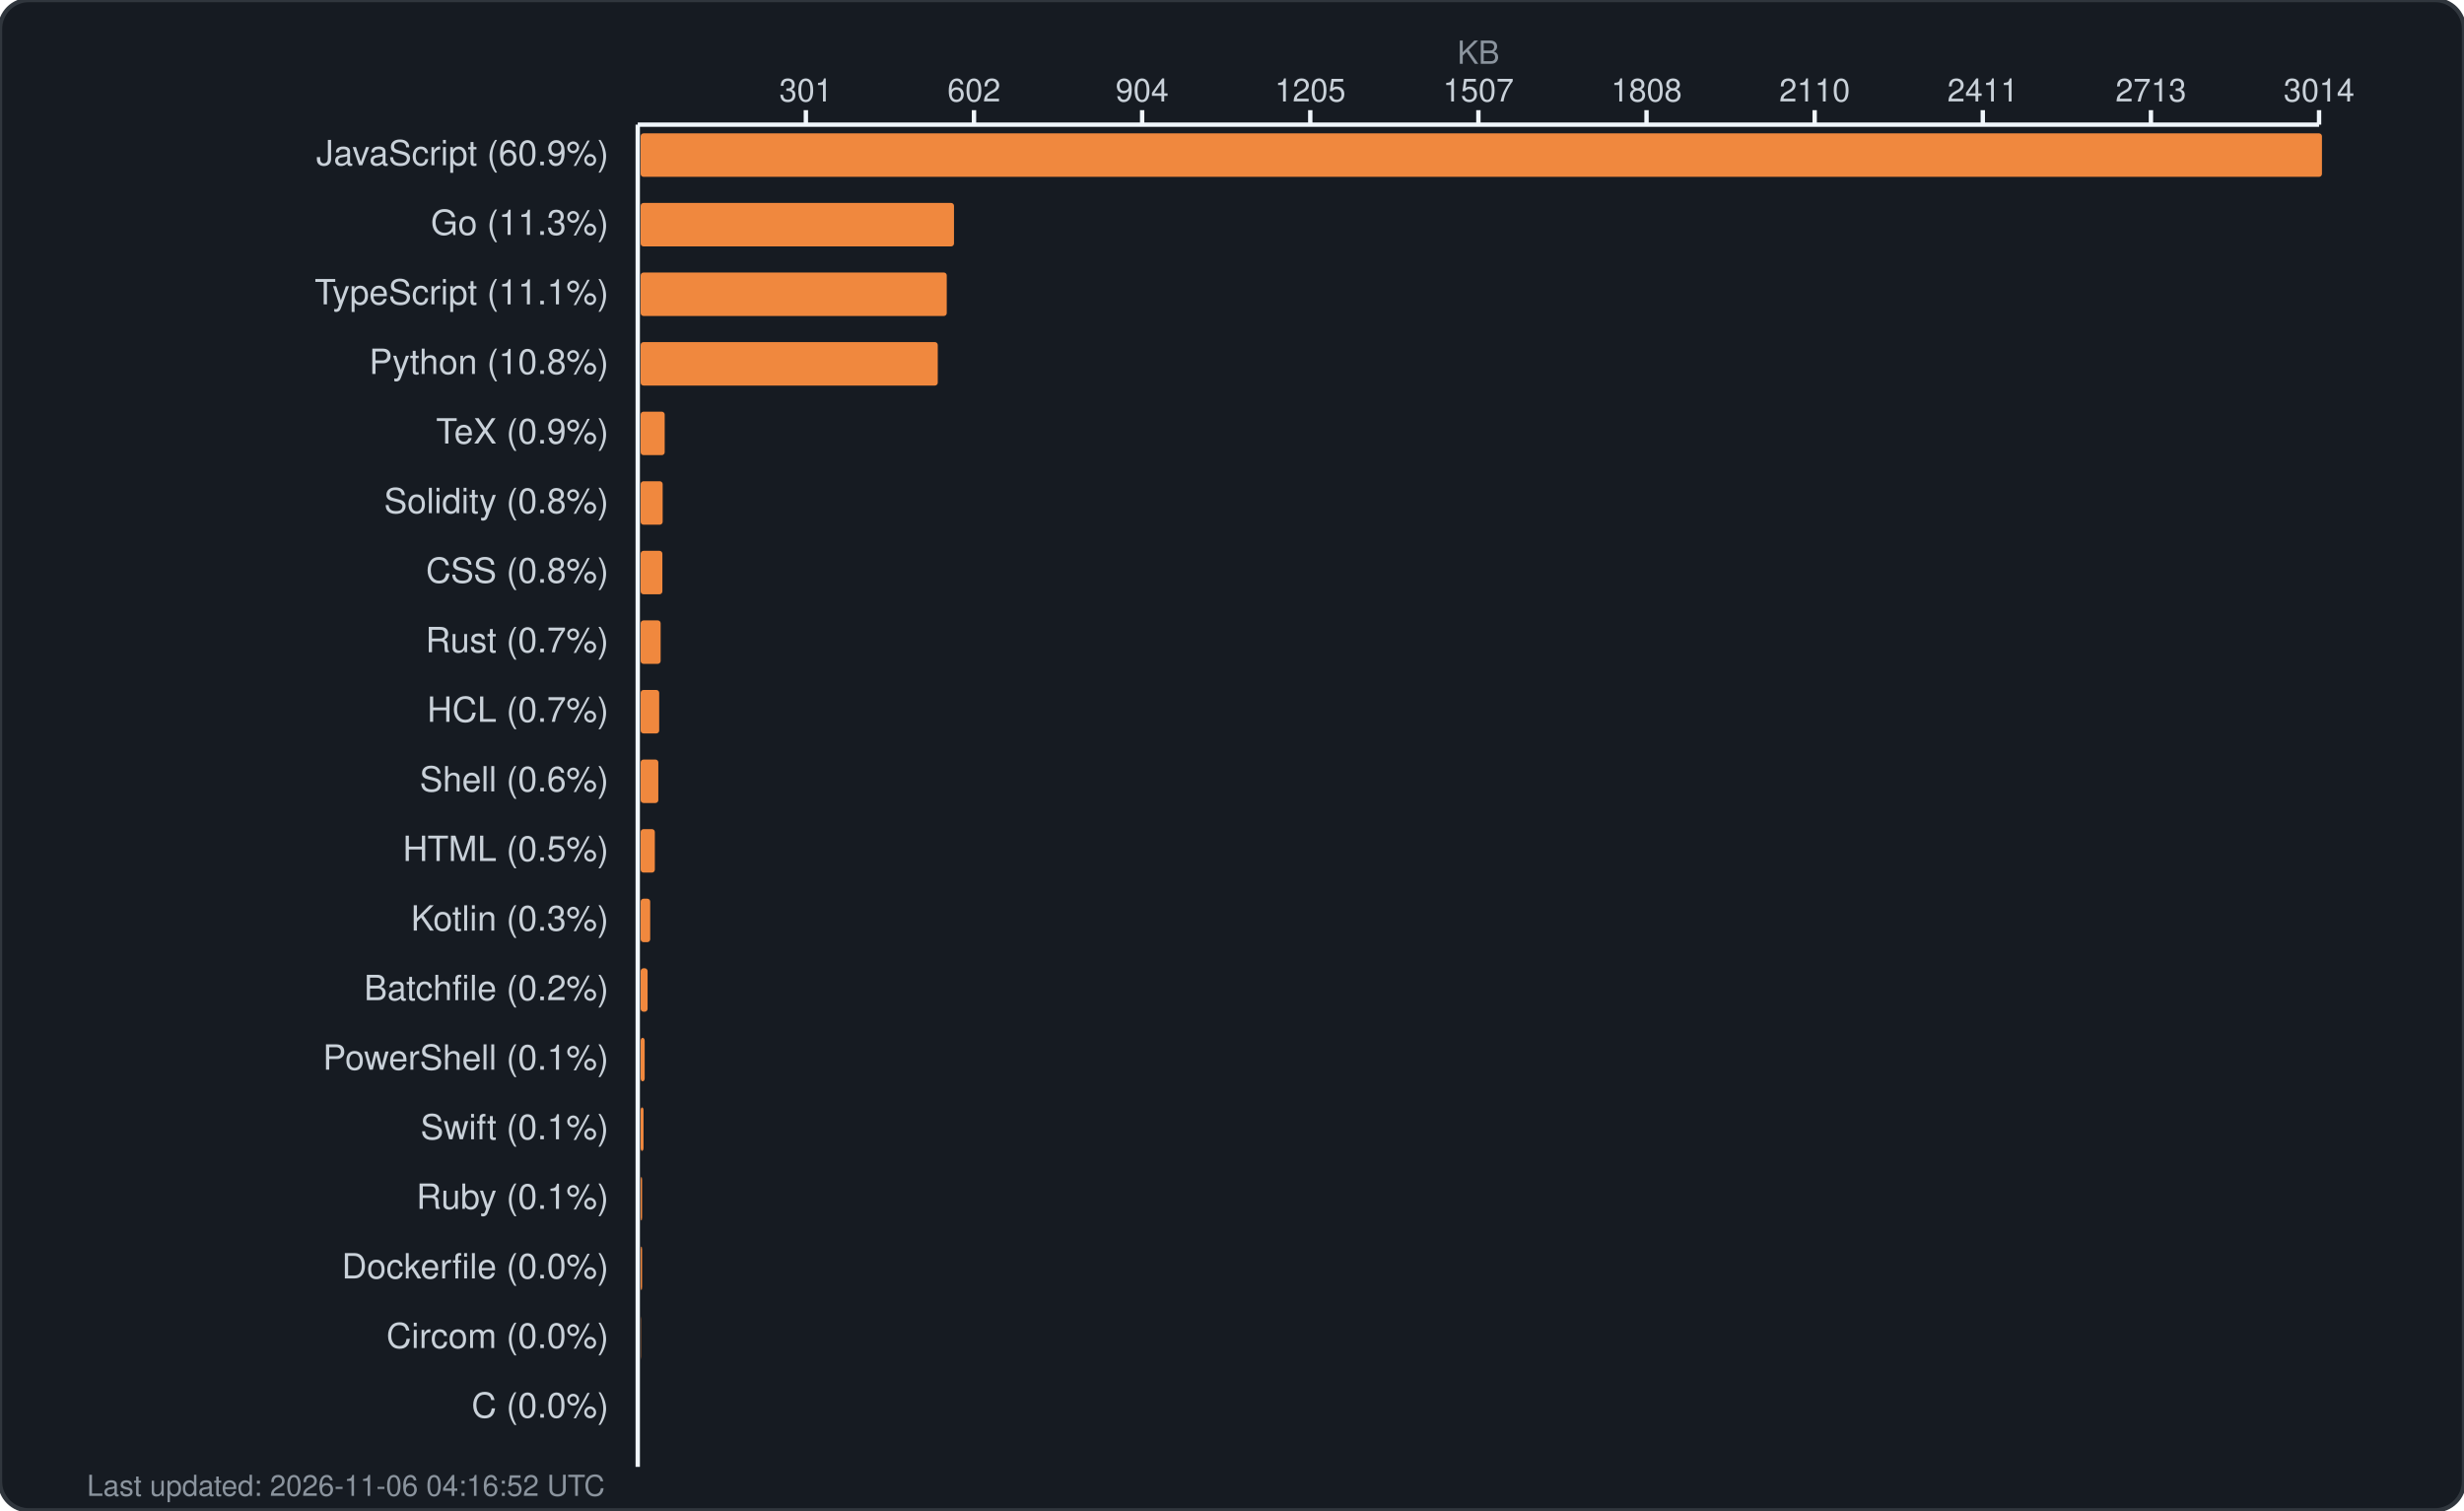
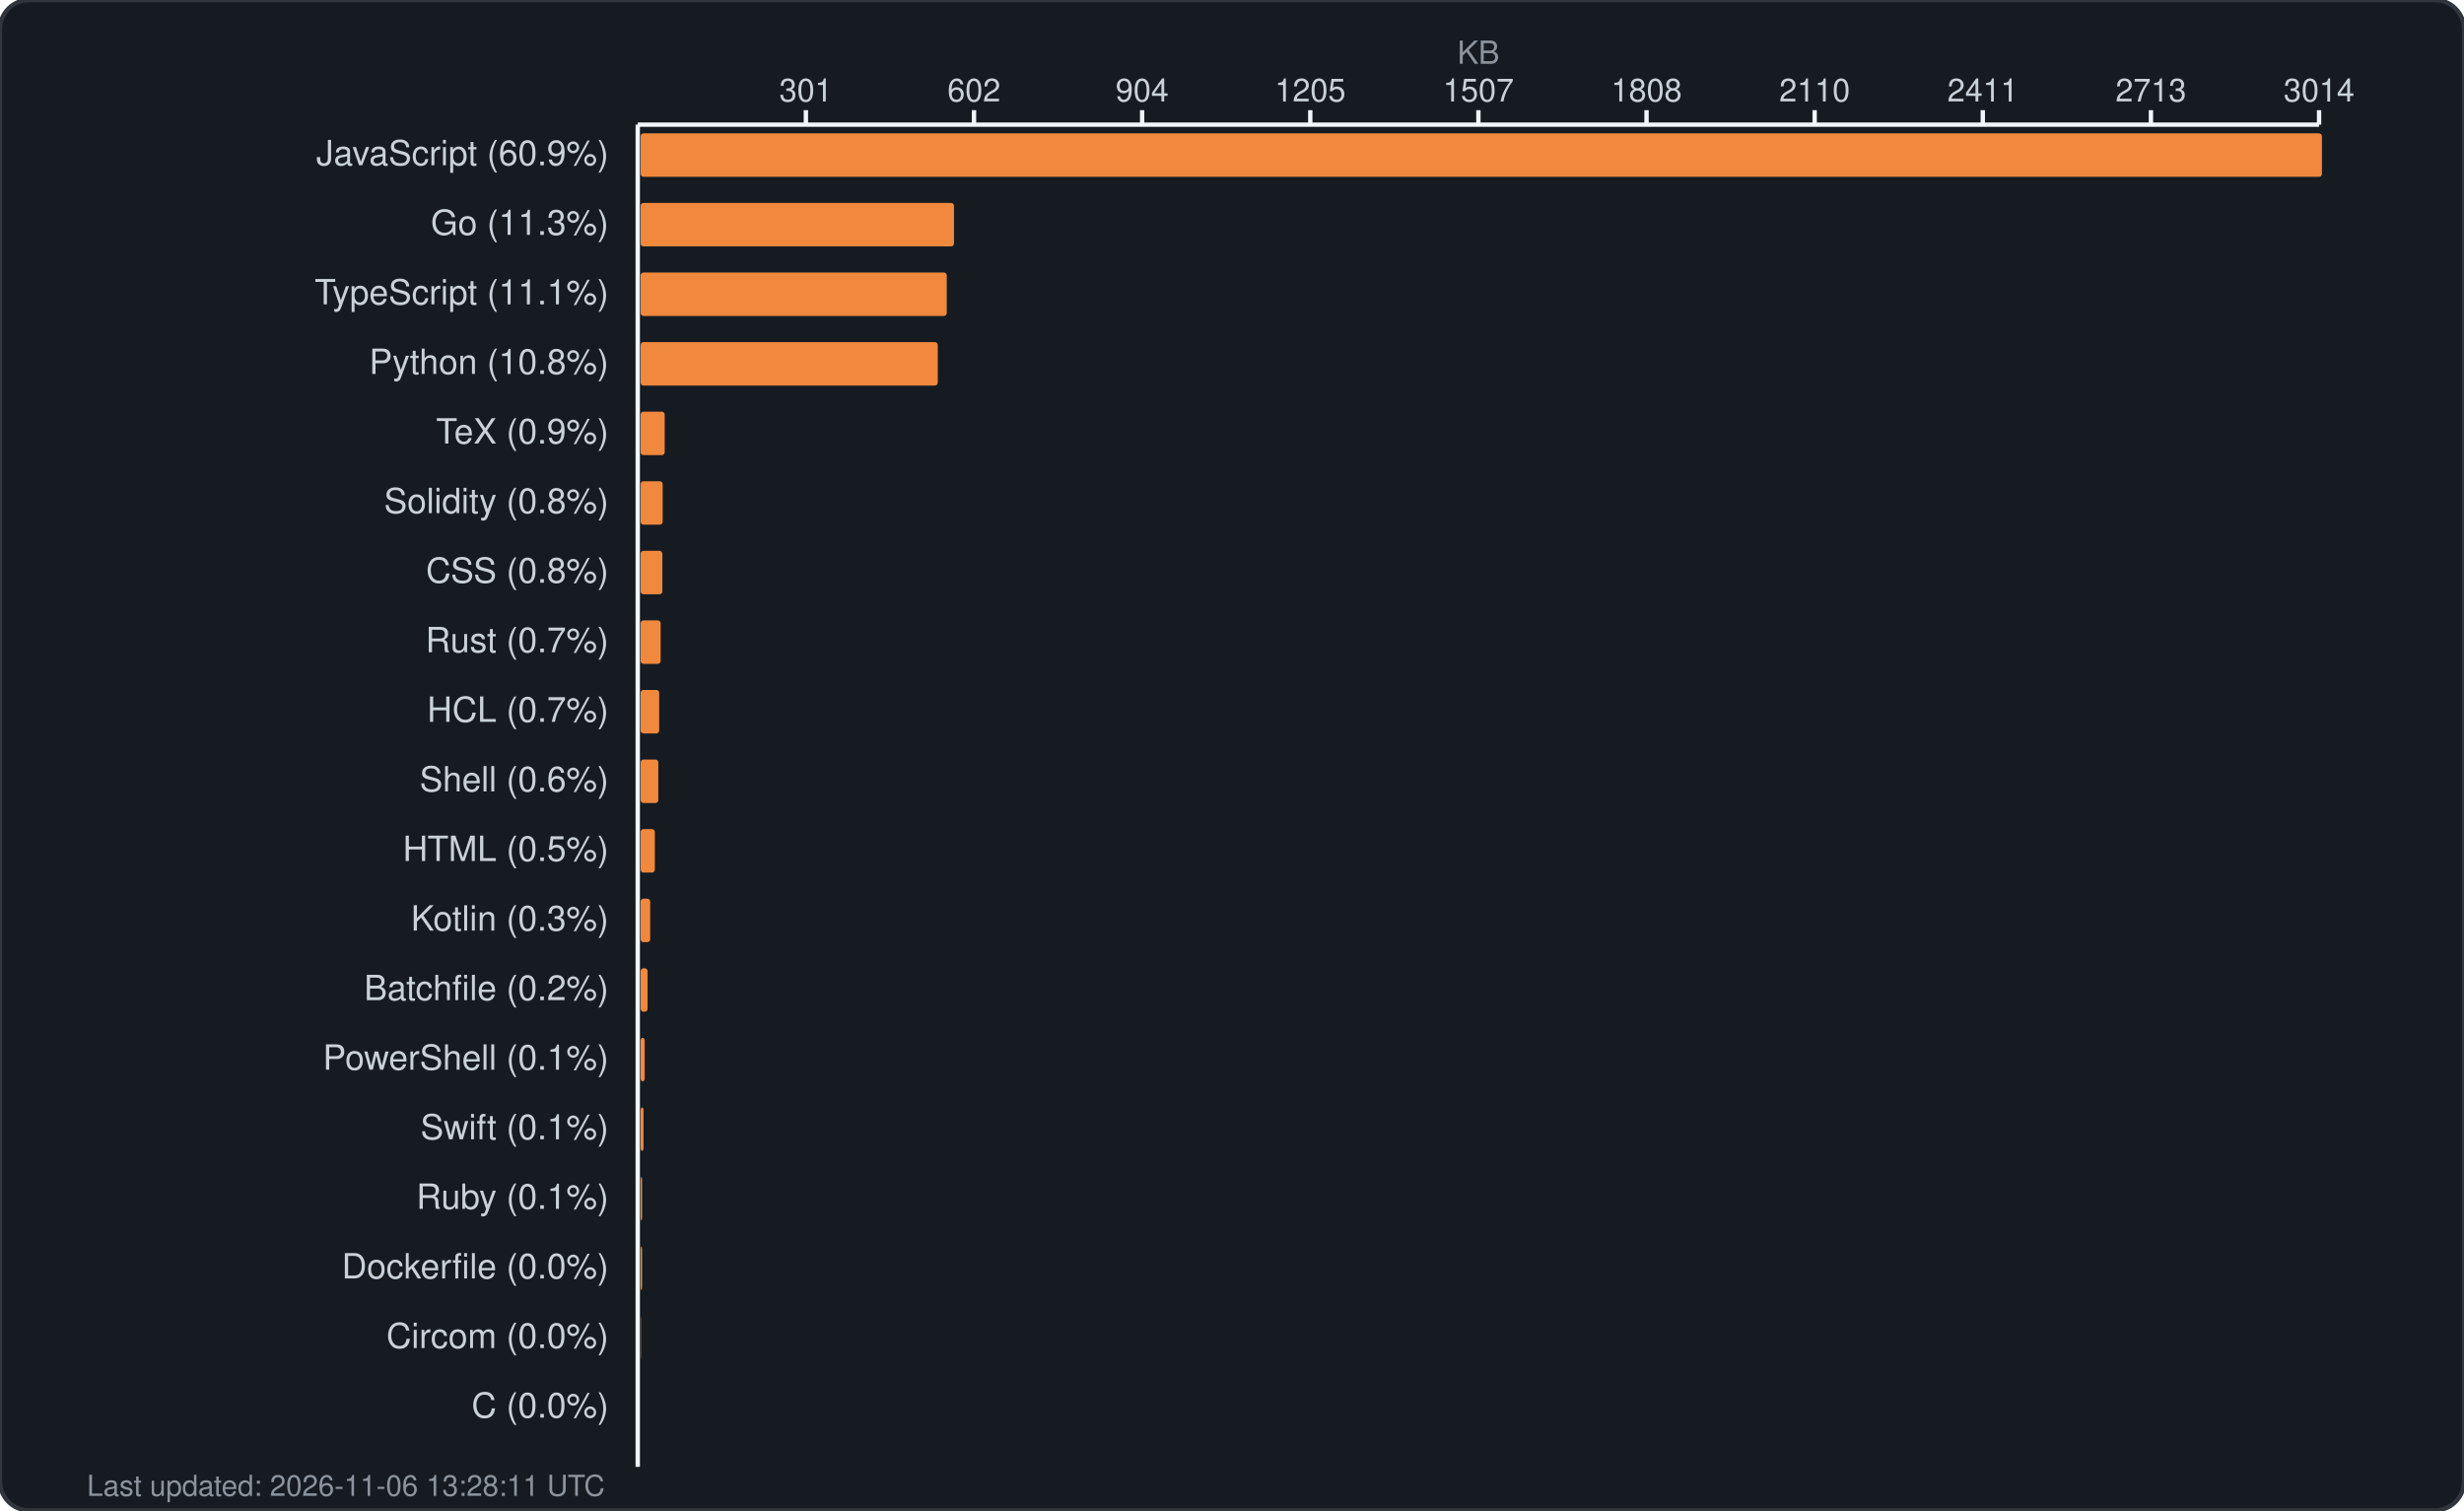
<svg xmlns="http://www.w3.org/2000/svg" width="850" height="521" viewBox="0 0 850 521" fill="none">
  <rect width="850" height="521" rx="10" fill="#161b22" stroke="#30363d" stroke-width="1.5" />
  <text x="510.0" y="22" fill="#8b949e" font-family="-apple-system, BlinkMacSystemFont, 'Segoe UI', Helvetica, Arial, sans-serif" font-size="11" text-anchor="middle">KB</text>
  <g fill="#c9d1d9" font-family="-apple-system, BlinkMacSystemFont, 'Segoe UI', Helvetica, Arial, sans-serif" font-size="11">
    <text x="278.0" y="35" text-anchor="middle">301</text>
    <line x1="278.0" y1="38" x2="278.0" y2="43" stroke="#f0f6fc" stroke-width="1.5" />
    <text x="336.0" y="35" text-anchor="middle">602</text>
    <line x1="336.0" y1="38" x2="336.0" y2="43" stroke="#f0f6fc" stroke-width="1.5" />
    <text x="394.0" y="35" text-anchor="middle">904</text>
    <line x1="394.0" y1="38" x2="394.0" y2="43" stroke="#f0f6fc" stroke-width="1.5" />
    <text x="452.0" y="35" text-anchor="middle">1205</text>
    <line x1="452.0" y1="38" x2="452.0" y2="43" stroke="#f0f6fc" stroke-width="1.5" />
    <text x="510.0" y="35" text-anchor="middle">1507</text>
    <line x1="510.0" y1="38" x2="510.0" y2="43" stroke="#f0f6fc" stroke-width="1.5" />
    <text x="568.0" y="35" text-anchor="middle">1808</text>
    <line x1="568.0" y1="38" x2="568.0" y2="43" stroke="#f0f6fc" stroke-width="1.5" />
    <text x="626.0" y="35" text-anchor="middle">2110</text>
    <line x1="626.0" y1="38" x2="626.0" y2="43" stroke="#f0f6fc" stroke-width="1.5" />
    <text x="684.0" y="35" text-anchor="middle">2411</text>
    <line x1="684.0" y1="38" x2="684.0" y2="43" stroke="#f0f6fc" stroke-width="1.5" />
    <text x="742.0" y="35" text-anchor="middle">2713</text>
    <line x1="742.0" y1="38" x2="742.0" y2="43" stroke="#f0f6fc" stroke-width="1.5" />
    <text x="800.0" y="35" text-anchor="middle">3014</text>
    <line x1="800.0" y1="38" x2="800.0" y2="43" stroke="#f0f6fc" stroke-width="1.5" />
    <line x1="220" y1="43" x2="800" y2="43" stroke="#f0f6fc" stroke-width="1.5" />
    <line x1="220" y1="43" x2="220" y2="506" stroke="#f0f6fc" stroke-width="1.5" />
  </g>
  <g>
    <text x="210" y="57" fill="#c9d1d9" font-family="-apple-system, BlinkMacSystemFont, 'Segoe UI', Helvetica, Arial, sans-serif" font-size="12" text-anchor="end">JavaScript (60.9%)</text>
    <rect x="221" y="46" width="580.0" height="15" rx="1" fill="#f0883e" />
    <text x="210" y="81" fill="#c9d1d9" font-family="-apple-system, BlinkMacSystemFont, 'Segoe UI', Helvetica, Arial, sans-serif" font-size="12" text-anchor="end">Go (11.3%)</text>
    <rect x="221" y="70" width="108.1" height="15" rx="1" fill="#f0883e" />
    <text x="210" y="105" fill="#c9d1d9" font-family="-apple-system, BlinkMacSystemFont, 'Segoe UI', Helvetica, Arial, sans-serif" font-size="12" text-anchor="end">TypeScript (11.1%)</text>
    <rect x="221" y="94" width="105.6" height="15" rx="1" fill="#f0883e" />
    <text x="210" y="129" fill="#c9d1d9" font-family="-apple-system, BlinkMacSystemFont, 'Segoe UI', Helvetica, Arial, sans-serif" font-size="12" text-anchor="end">Python (10.8%)</text>
    <rect x="221" y="118" width="102.5" height="15" rx="1" fill="#f0883e" />
    <text x="210" y="153" fill="#c9d1d9" font-family="-apple-system, BlinkMacSystemFont, 'Segoe UI', Helvetica, Arial, sans-serif" font-size="12" text-anchor="end">TeX (0.9%)</text>
    <rect x="221" y="142" width="8.3" height="15" rx="1" fill="#f0883e" />
    <text x="210" y="177" fill="#c9d1d9" font-family="-apple-system, BlinkMacSystemFont, 'Segoe UI', Helvetica, Arial, sans-serif" font-size="12" text-anchor="end">Solidity (0.8%)</text>
    <rect x="221" y="166" width="7.6" height="15" rx="1" fill="#f0883e" />
    <text x="210" y="201" fill="#c9d1d9" font-family="-apple-system, BlinkMacSystemFont, 'Segoe UI', Helvetica, Arial, sans-serif" font-size="12" text-anchor="end">CSS (0.8%)</text>
    <rect x="221" y="190" width="7.5" height="15" rx="1" fill="#f0883e" />
    <text x="210" y="225" fill="#c9d1d9" font-family="-apple-system, BlinkMacSystemFont, 'Segoe UI', Helvetica, Arial, sans-serif" font-size="12" text-anchor="end">Rust (0.7%)</text>
    <rect x="221" y="214" width="6.9" height="15" rx="1" fill="#f0883e" />
    <text x="210" y="249" fill="#c9d1d9" font-family="-apple-system, BlinkMacSystemFont, 'Segoe UI', Helvetica, Arial, sans-serif" font-size="12" text-anchor="end">HCL (0.7%)</text>
    <rect x="221" y="238" width="6.4" height="15" rx="1" fill="#f0883e" />
    <text x="210" y="273" fill="#c9d1d9" font-family="-apple-system, BlinkMacSystemFont, 'Segoe UI', Helvetica, Arial, sans-serif" font-size="12" text-anchor="end">Shell (0.6%)</text>
    <rect x="221" y="262" width="6.1" height="15" rx="1" fill="#f0883e" />
    <text x="210" y="297" fill="#c9d1d9" font-family="-apple-system, BlinkMacSystemFont, 'Segoe UI', Helvetica, Arial, sans-serif" font-size="12" text-anchor="end">HTML (0.5%)</text>
    <rect x="221" y="286" width="4.9" height="15" rx="1" fill="#f0883e" />
    <text x="210" y="321" fill="#c9d1d9" font-family="-apple-system, BlinkMacSystemFont, 'Segoe UI', Helvetica, Arial, sans-serif" font-size="12" text-anchor="end">Kotlin (0.3%)</text>
    <rect x="221" y="310" width="3.3" height="15" rx="1" fill="#f0883e" />
    <text x="210" y="345" fill="#c9d1d9" font-family="-apple-system, BlinkMacSystemFont, 'Segoe UI', Helvetica, Arial, sans-serif" font-size="12" text-anchor="end">Batchfile (0.2%)</text>
    <rect x="221" y="334" width="2.4" height="15" rx="1" fill="#f0883e" />
    <text x="210" y="369" fill="#c9d1d9" font-family="-apple-system, BlinkMacSystemFont, 'Segoe UI', Helvetica, Arial, sans-serif" font-size="12" text-anchor="end">PowerShell (0.1%)</text>
    <rect x="221" y="358" width="1.4" height="15" rx="1" fill="#f0883e" />
    <text x="210" y="393" fill="#c9d1d9" font-family="-apple-system, BlinkMacSystemFont, 'Segoe UI', Helvetica, Arial, sans-serif" font-size="12" text-anchor="end">Swift (0.1%)</text>
    <rect x="221" y="382" width="1.0" height="15" rx="1" fill="#f0883e" />
    <text x="210" y="417" fill="#c9d1d9" font-family="-apple-system, BlinkMacSystemFont, 'Segoe UI', Helvetica, Arial, sans-serif" font-size="12" text-anchor="end">Ruby (0.1%)</text>
    <rect x="221" y="406" width="0.5" height="15" rx="1" fill="#f0883e" />
    <text x="210" y="441" fill="#c9d1d9" font-family="-apple-system, BlinkMacSystemFont, 'Segoe UI', Helvetica, Arial, sans-serif" font-size="12" text-anchor="end">Dockerfile (0.0%)</text>
    <rect x="221" y="430" width="0.5" height="15" rx="1" fill="#f0883e" />
    <text x="210" y="465" fill="#c9d1d9" font-family="-apple-system, BlinkMacSystemFont, 'Segoe UI', Helvetica, Arial, sans-serif" font-size="12" text-anchor="end">Circom (0.0%)</text>
    <rect x="221" y="454" width="0.1" height="15" rx="1" fill="#f0883e" />
    <text x="210" y="489" fill="#c9d1d9" font-family="-apple-system, BlinkMacSystemFont, 'Segoe UI', Helvetica, Arial, sans-serif" font-size="12" text-anchor="end">C (0.0%)</text>
    <rect x="221" y="478" width="0.0" height="15" rx="1" fill="#f0883e" />
-     <text x="30" y="516" fill="#8b949e" font-family="-apple-system, BlinkMacSystemFont, 'Segoe UI', Helvetica, Arial, sans-serif" font-size="10">Last updated: 2026-11-06 04:16:52 UTC</text>
+     <text x="30" y="516" fill="#8b949e" font-family="-apple-system, BlinkMacSystemFont, 'Segoe UI', Helvetica, Arial, sans-serif" font-size="10">Last updated: 2026-11-06 13:28:11 UTC</text>
  </g>
</svg>
